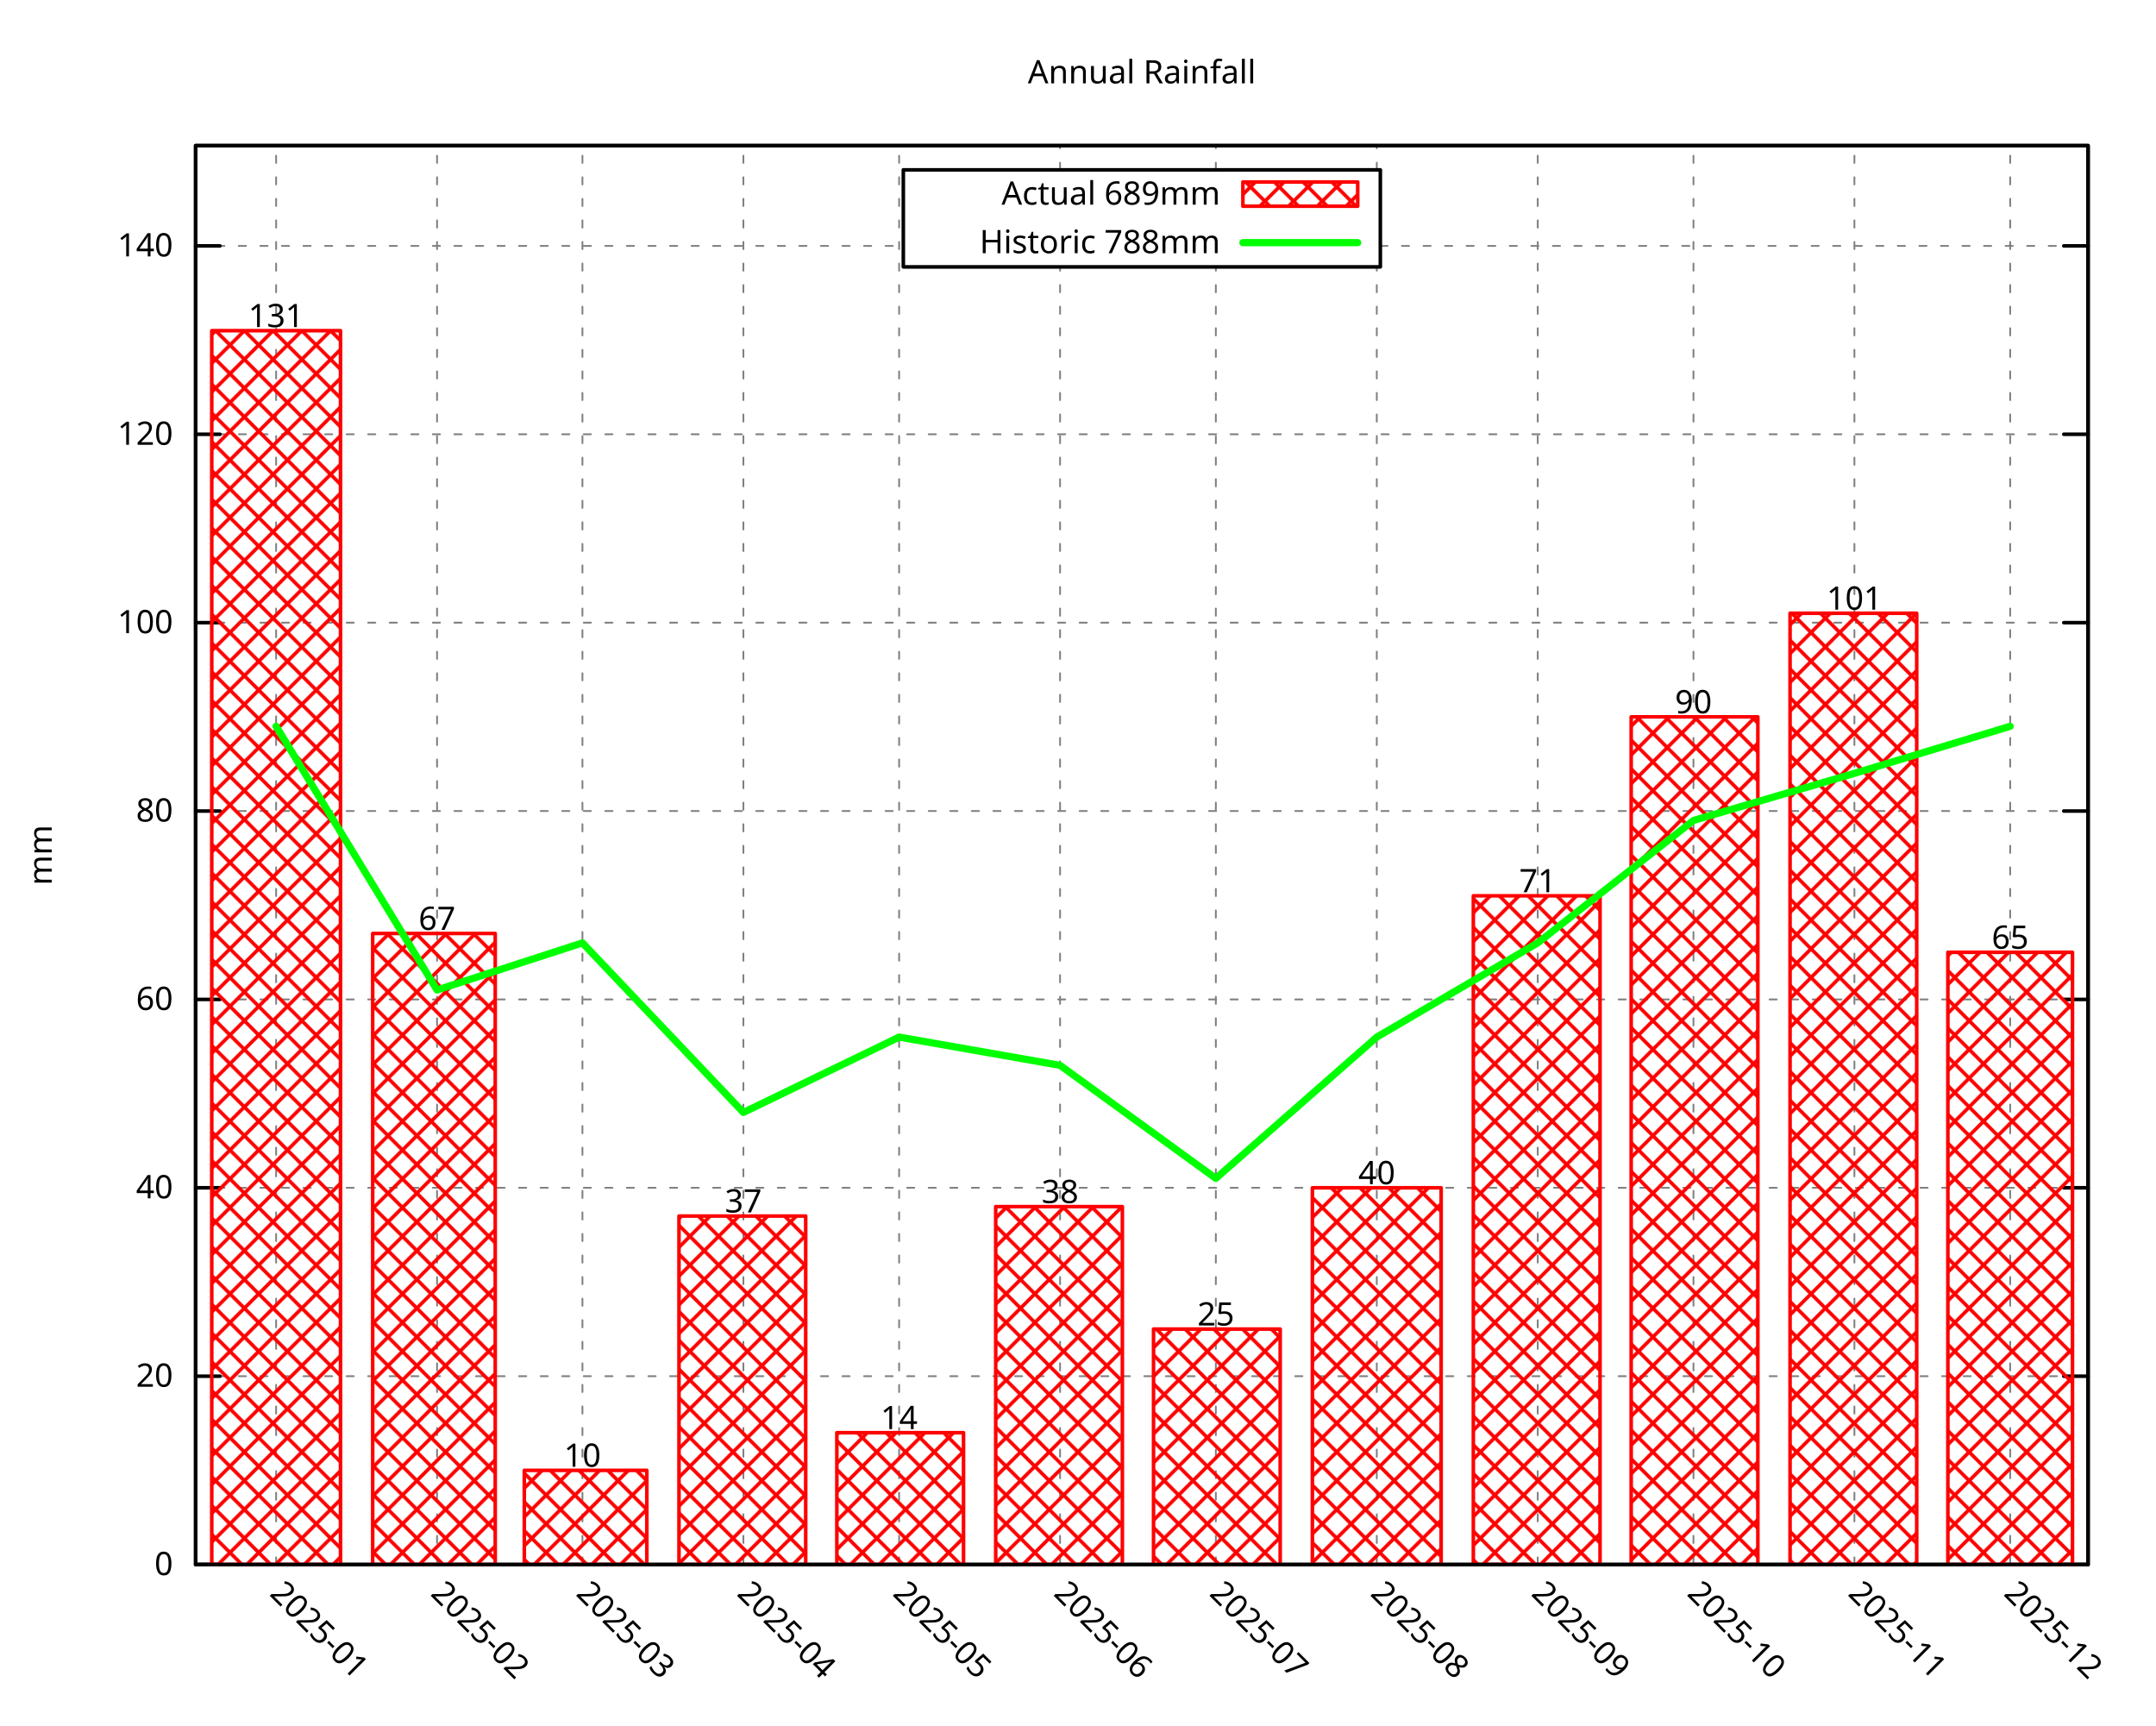
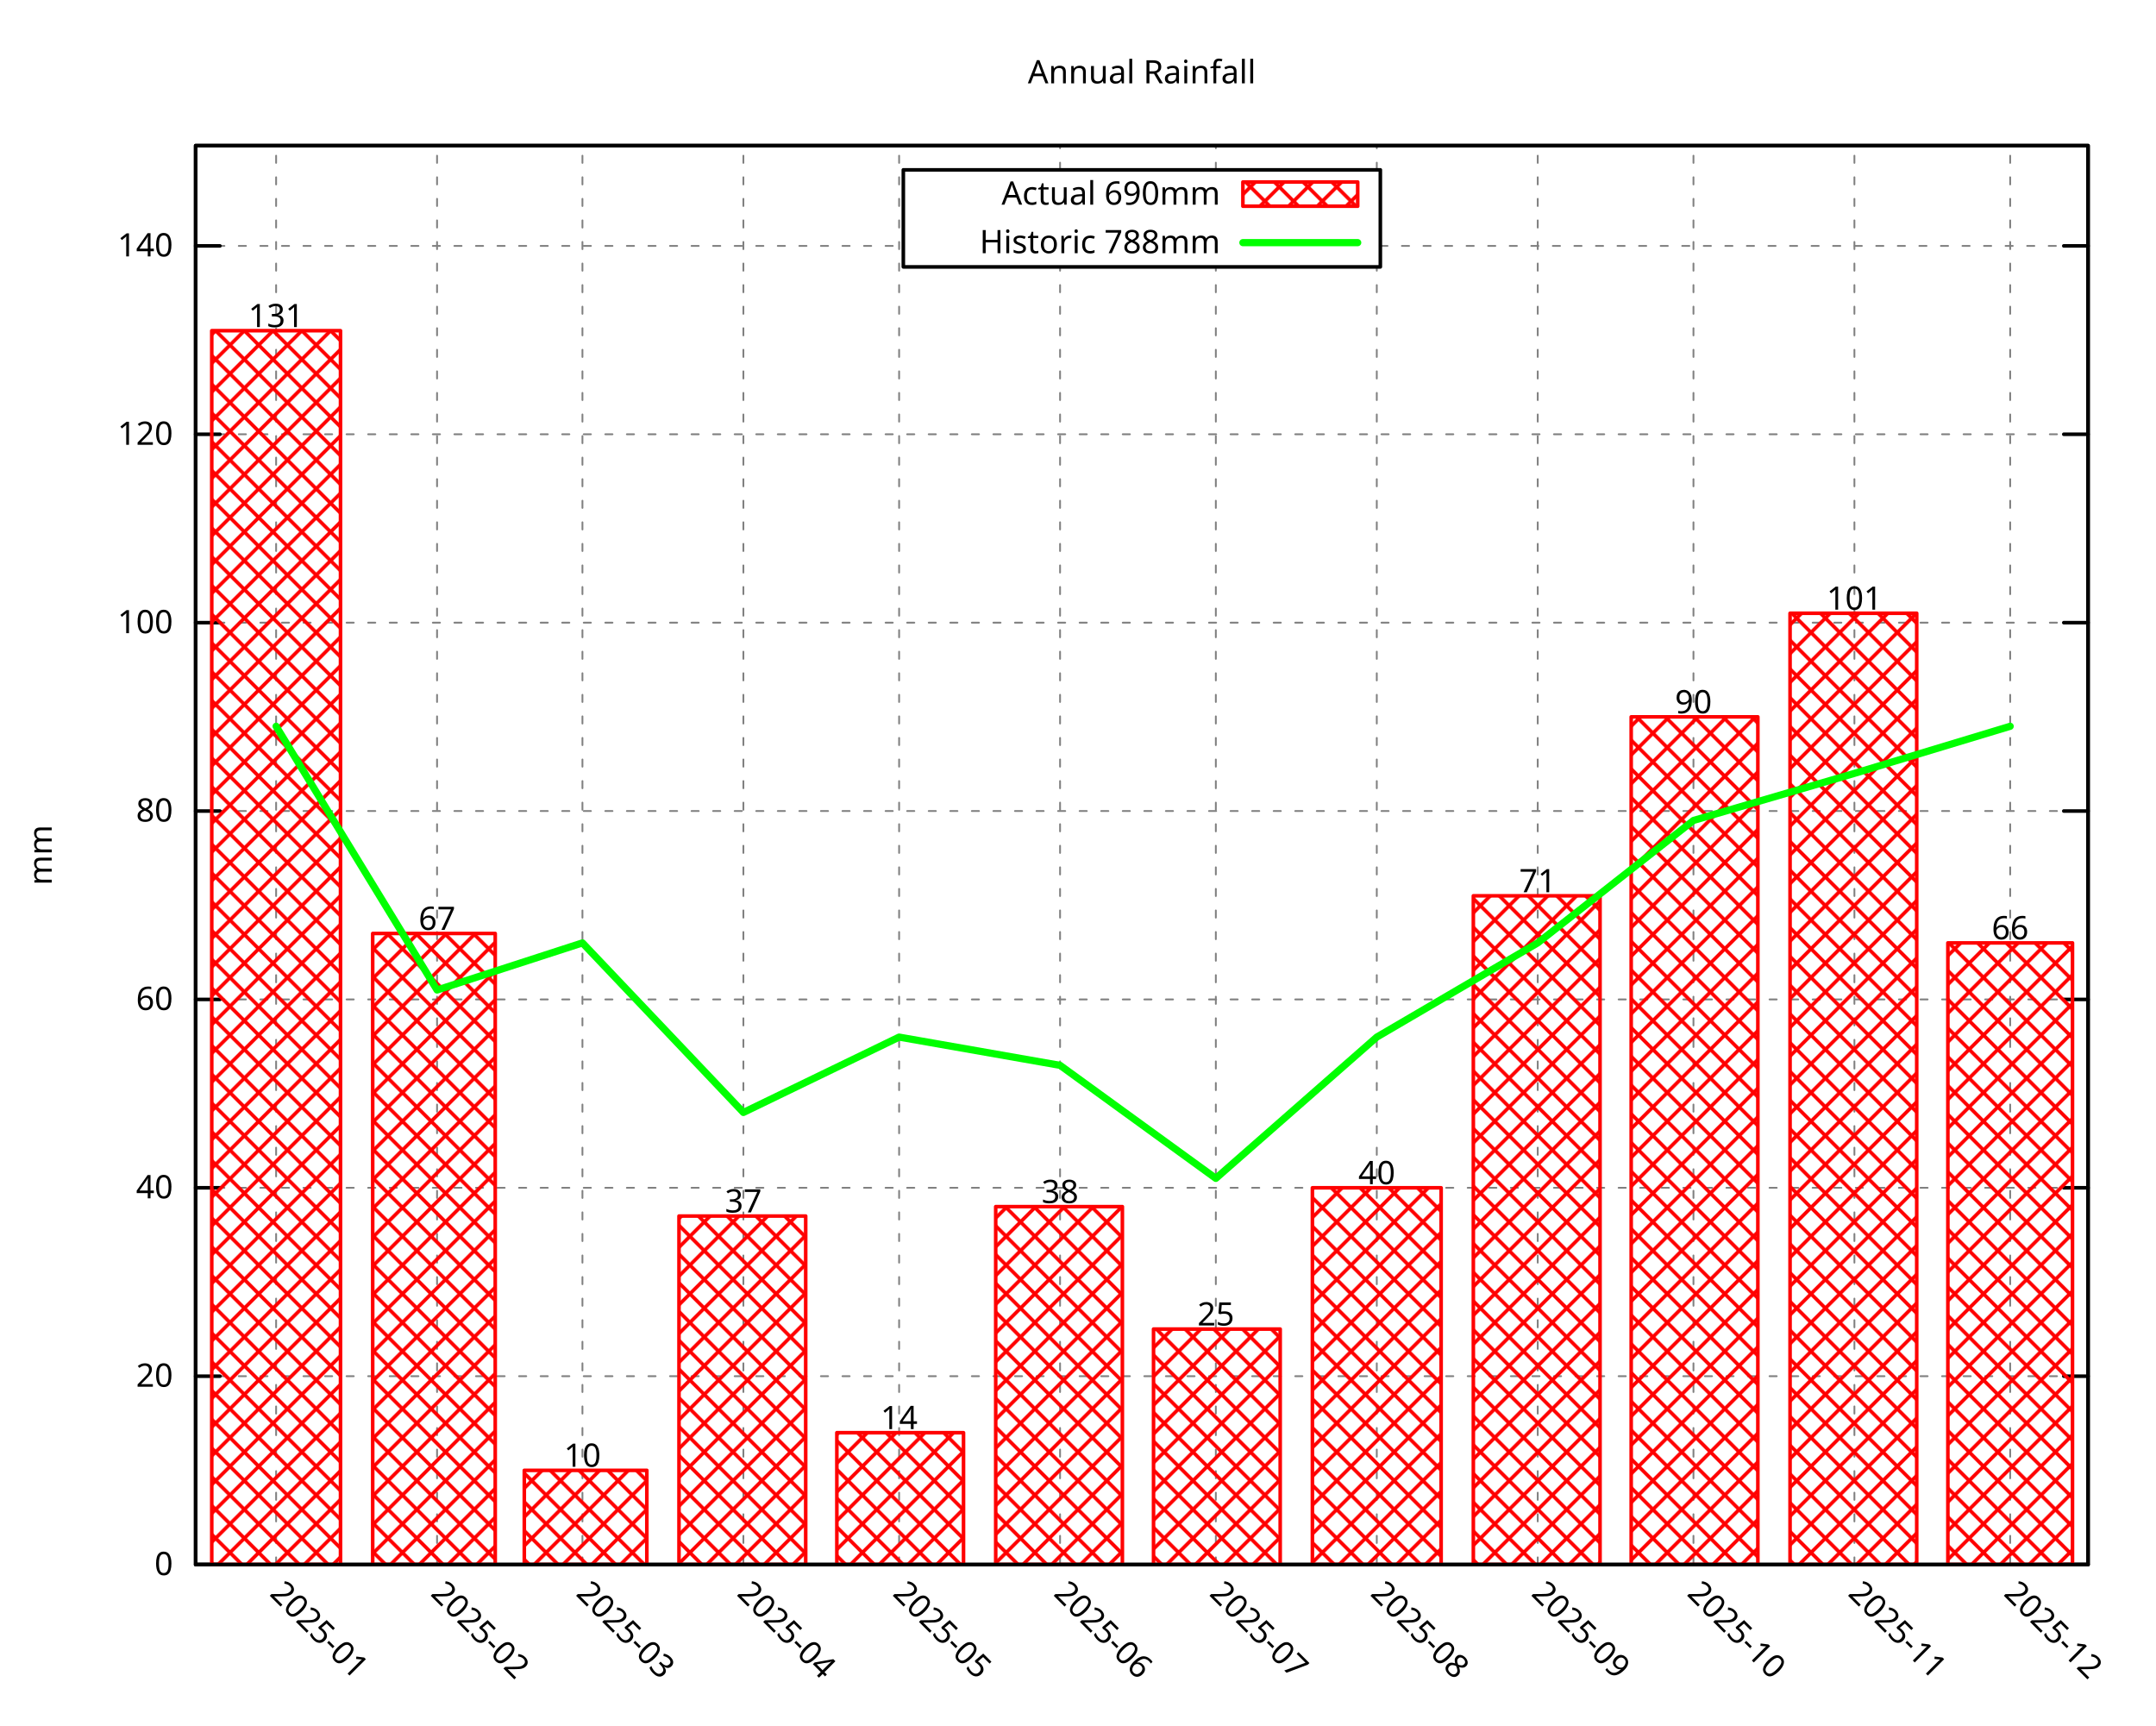
<svg xmlns="http://www.w3.org/2000/svg" xmlns:xlink="http://www.w3.org/1999/xlink" width="600" height="480" viewBox="0 0 600 480">
  <g id="gnuplot_canvas">
    <rect x="0" y="0" width="600" height="480" fill="none" />
    <defs>
      <circle id="gpDot" r="0.5" stroke-width="0.5" stroke="currentColor" />
      <path id="gpPt0" stroke-width="0.296" stroke="currentColor" d="M-1,0 h2 M0,-1 v2" />
      <path id="gpPt1" stroke-width="0.296" stroke="currentColor" d="M-1,-1 L1,1 M1,-1 L-1,1" />
      <path id="gpPt2" stroke-width="0.296" stroke="currentColor" d="M-1,0 L1,0 M0,-1 L0,1 M-1,-1 L1,1 M-1,1 L1,-1" />
      <rect id="gpPt3" stroke-width="0.296" stroke="currentColor" x="-1" y="-1" width="2" height="2" />
      <rect id="gpPt4" stroke-width="0.296" stroke="currentColor" fill="currentColor" x="-1" y="-1" width="2" height="2" />
      <circle id="gpPt5" stroke-width="0.296" stroke="currentColor" cx="0" cy="0" r="1" />
      <use xlink:href="#gpPt5" id="gpPt6" fill="currentColor" stroke="none" />
      <path id="gpPt7" stroke-width="0.296" stroke="currentColor" d="M0,-1.33 L-1.33,0.67 L1.33,0.67 z" />
      <use xlink:href="#gpPt7" id="gpPt8" fill="currentColor" stroke="none" />
      <use xlink:href="#gpPt7" id="gpPt9" stroke="currentColor" transform="rotate(180)" />
      <use xlink:href="#gpPt9" id="gpPt10" fill="currentColor" stroke="none" />
      <use xlink:href="#gpPt3" id="gpPt11" stroke="currentColor" transform="rotate(45)" />
      <use xlink:href="#gpPt11" id="gpPt12" fill="currentColor" stroke="none" />
      <path id="gpPt13" stroke-width="0.296" stroke="currentColor" d="M0,1.330 L1.265,0.411 L0.782,-1.067 L-0.782,-1.076 L-1.265,0.411 z" />
      <use xlink:href="#gpPt13" id="gpPt14" fill="currentColor" stroke="none" />
      <filter id="textbox" filterUnits="objectBoundingBox" x="0" y="0" height="1" width="1">
        <feFlood flood-color="white" flood-opacity="1" result="bgnd" />
        <feComposite in="SourceGraphic" in2="bgnd" operator="atop" />
      </filter>
      <filter id="greybox" filterUnits="objectBoundingBox" x="0" y="0" height="1" width="1">
        <feFlood flood-color="lightgrey" flood-opacity="1" result="grey" />
        <feComposite in="SourceGraphic" in2="grey" operator="atop" />
      </filter>
    </defs>
    <g fill="none" color="white" stroke="currentColor" stroke-width="1.00" stroke-linecap="round" stroke-linejoin="round">
</g>
    <g fill="none" color="black" stroke="currentColor" stroke-width="1.00" stroke-linecap="round" stroke-linejoin="round">
</g>
    <g fill="none" color="black" stroke="black" stroke-width="0.50" stroke-linecap="round" stroke-linejoin="round">
</g>
    <g fill="none" color="gray" stroke="currentColor" stroke-width="0.50" stroke-linecap="round" stroke-linejoin="round">
      <path stroke="gray" stroke-dasharray="2,4" class="gridline" d="M54.45,435.32 L581.09,435.32  " />
    </g>
    <g fill="none" color="gray" stroke="gray" stroke-width="1.00" stroke-linecap="round" stroke-linejoin="round">
</g>
    <g fill="none" color="black" stroke="currentColor" stroke-width="1.00" stroke-linecap="round" stroke-linejoin="round">
      <path stroke="black" d="M54.45,435.32 L61.20,435.32 M581.09,435.32 L574.34,435.32  " />
      <g transform="translate(48.15,438.25)" stroke="none" fill="black" font-family="Droid Sans" font-size="9.00" text-anchor="end">
        <text>
          <tspan font-family="Droid Sans"> 0</tspan>
        </text>
      </g>
    </g>
    <g fill="none" color="black" stroke="currentColor" stroke-width="1.00" stroke-linecap="round" stroke-linejoin="round">
</g>
    <g fill="none" color="black" stroke="black" stroke-width="0.50" stroke-linecap="round" stroke-linejoin="round">
</g>
    <g fill="none" color="gray" stroke="currentColor" stroke-width="0.50" stroke-linecap="round" stroke-linejoin="round">
      <path stroke="gray" stroke-dasharray="2,4" class="gridline" d="M54.45,382.91 L581.09,382.91  " />
    </g>
    <g fill="none" color="gray" stroke="gray" stroke-width="1.00" stroke-linecap="round" stroke-linejoin="round">
</g>
    <g fill="none" color="black" stroke="currentColor" stroke-width="1.00" stroke-linecap="round" stroke-linejoin="round">
      <path stroke="black" d="M54.45,382.91 L61.20,382.91 M581.09,382.91 L574.34,382.91  " />
      <g transform="translate(48.15,385.84)" stroke="none" fill="black" font-family="Droid Sans" font-size="9.00" text-anchor="end">
        <text>
          <tspan font-family="Droid Sans"> 20</tspan>
        </text>
      </g>
    </g>
    <g fill="none" color="black" stroke="currentColor" stroke-width="1.00" stroke-linecap="round" stroke-linejoin="round">
</g>
    <g fill="none" color="black" stroke="black" stroke-width="0.50" stroke-linecap="round" stroke-linejoin="round">
</g>
    <g fill="none" color="gray" stroke="currentColor" stroke-width="0.50" stroke-linecap="round" stroke-linejoin="round">
      <path stroke="gray" stroke-dasharray="2,4" class="gridline" d="M54.45,330.49 L581.09,330.49  " />
    </g>
    <g fill="none" color="gray" stroke="gray" stroke-width="1.00" stroke-linecap="round" stroke-linejoin="round">
</g>
    <g fill="none" color="black" stroke="currentColor" stroke-width="1.00" stroke-linecap="round" stroke-linejoin="round">
      <path stroke="black" d="M54.45,330.49 L61.20,330.49 M581.09,330.49 L574.34,330.49  " />
      <g transform="translate(48.15,333.42)" stroke="none" fill="black" font-family="Droid Sans" font-size="9.00" text-anchor="end">
        <text>
          <tspan font-family="Droid Sans"> 40</tspan>
        </text>
      </g>
    </g>
    <g fill="none" color="black" stroke="currentColor" stroke-width="1.00" stroke-linecap="round" stroke-linejoin="round">
</g>
    <g fill="none" color="black" stroke="black" stroke-width="0.50" stroke-linecap="round" stroke-linejoin="round">
</g>
    <g fill="none" color="gray" stroke="currentColor" stroke-width="0.50" stroke-linecap="round" stroke-linejoin="round">
      <path stroke="gray" stroke-dasharray="2,4" class="gridline" d="M54.45,278.08 L581.09,278.08  " />
    </g>
    <g fill="none" color="gray" stroke="gray" stroke-width="1.00" stroke-linecap="round" stroke-linejoin="round">
</g>
    <g fill="none" color="black" stroke="currentColor" stroke-width="1.00" stroke-linecap="round" stroke-linejoin="round">
      <path stroke="black" d="M54.45,278.08 L61.20,278.08 M581.09,278.08 L574.34,278.08  " />
      <g transform="translate(48.15,281.01)" stroke="none" fill="black" font-family="Droid Sans" font-size="9.00" text-anchor="end">
        <text>
          <tspan font-family="Droid Sans"> 60</tspan>
        </text>
      </g>
    </g>
    <g fill="none" color="black" stroke="currentColor" stroke-width="1.00" stroke-linecap="round" stroke-linejoin="round">
</g>
    <g fill="none" color="black" stroke="black" stroke-width="0.50" stroke-linecap="round" stroke-linejoin="round">
</g>
    <g fill="none" color="gray" stroke="currentColor" stroke-width="0.50" stroke-linecap="round" stroke-linejoin="round">
      <path stroke="gray" stroke-dasharray="2,4" class="gridline" d="M54.45,225.66 L581.09,225.66  " />
    </g>
    <g fill="none" color="gray" stroke="gray" stroke-width="1.00" stroke-linecap="round" stroke-linejoin="round">
</g>
    <g fill="none" color="black" stroke="currentColor" stroke-width="1.00" stroke-linecap="round" stroke-linejoin="round">
      <path stroke="black" d="M54.45,225.66 L61.20,225.66 M581.09,225.66 L574.34,225.66  " />
      <g transform="translate(48.15,228.59)" stroke="none" fill="black" font-family="Droid Sans" font-size="9.00" text-anchor="end">
        <text>
          <tspan font-family="Droid Sans"> 80</tspan>
        </text>
      </g>
    </g>
    <g fill="none" color="black" stroke="currentColor" stroke-width="1.00" stroke-linecap="round" stroke-linejoin="round">
</g>
    <g fill="none" color="black" stroke="black" stroke-width="0.50" stroke-linecap="round" stroke-linejoin="round">
</g>
    <g fill="none" color="gray" stroke="currentColor" stroke-width="0.50" stroke-linecap="round" stroke-linejoin="round">
      <path stroke="gray" stroke-dasharray="2,4" class="gridline" d="M54.45,173.25 L581.09,173.25  " />
    </g>
    <g fill="none" color="gray" stroke="gray" stroke-width="1.00" stroke-linecap="round" stroke-linejoin="round">
</g>
    <g fill="none" color="black" stroke="currentColor" stroke-width="1.00" stroke-linecap="round" stroke-linejoin="round">
      <path stroke="black" d="M54.45,173.25 L61.20,173.25 M581.09,173.25 L574.34,173.25  " />
      <g transform="translate(48.15,176.18)" stroke="none" fill="black" font-family="Droid Sans" font-size="9.00" text-anchor="end">
        <text>
          <tspan font-family="Droid Sans"> 100</tspan>
        </text>
      </g>
    </g>
    <g fill="none" color="black" stroke="currentColor" stroke-width="1.00" stroke-linecap="round" stroke-linejoin="round">
</g>
    <g fill="none" color="black" stroke="black" stroke-width="0.50" stroke-linecap="round" stroke-linejoin="round">
</g>
    <g fill="none" color="gray" stroke="currentColor" stroke-width="0.50" stroke-linecap="round" stroke-linejoin="round">
      <path stroke="gray" stroke-dasharray="2,4" class="gridline" d="M54.45,120.83 L581.09,120.83  " />
    </g>
    <g fill="none" color="gray" stroke="gray" stroke-width="1.00" stroke-linecap="round" stroke-linejoin="round">
</g>
    <g fill="none" color="black" stroke="currentColor" stroke-width="1.00" stroke-linecap="round" stroke-linejoin="round">
      <path stroke="black" d="M54.45,120.83 L61.20,120.83 M581.09,120.83 L574.34,120.83  " />
      <g transform="translate(48.15,123.76)" stroke="none" fill="black" font-family="Droid Sans" font-size="9.00" text-anchor="end">
        <text>
          <tspan font-family="Droid Sans"> 120</tspan>
        </text>
      </g>
    </g>
    <g fill="none" color="black" stroke="currentColor" stroke-width="1.00" stroke-linecap="round" stroke-linejoin="round">
</g>
    <g fill="none" color="black" stroke="black" stroke-width="0.50" stroke-linecap="round" stroke-linejoin="round">
</g>
    <g fill="none" color="gray" stroke="currentColor" stroke-width="0.50" stroke-linecap="round" stroke-linejoin="round">
      <path stroke="gray" stroke-dasharray="2,4" class="gridline" d="M54.45,68.42 L251.39,68.42 M384.14,68.42 L581.09,68.42  " />
    </g>
    <g fill="none" color="gray" stroke="gray" stroke-width="1.00" stroke-linecap="round" stroke-linejoin="round">
</g>
    <g fill="none" color="black" stroke="currentColor" stroke-width="1.00" stroke-linecap="round" stroke-linejoin="round">
      <path stroke="black" d="M54.45,68.42 L61.20,68.42 M581.09,68.42 L574.34,68.42  " />
      <g transform="translate(48.15,71.35)" stroke="none" fill="black" font-family="Droid Sans" font-size="9.00" text-anchor="end">
        <text>
          <tspan font-family="Droid Sans"> 140</tspan>
        </text>
      </g>
    </g>
    <g fill="none" color="black" stroke="currentColor" stroke-width="1.00" stroke-linecap="round" stroke-linejoin="round">
</g>
    <g fill="none" color="black" stroke="black" stroke-width="0.50" stroke-linecap="round" stroke-linejoin="round">
</g>
    <g fill="none" color="gray" stroke="currentColor" stroke-width="0.50" stroke-linecap="round" stroke-linejoin="round">
      <path stroke="gray" stroke-dasharray="2,4" class="gridline" d="M76.84,435.32 L76.84,40.51  " />
    </g>
    <g fill="none" color="gray" stroke="gray" stroke-width="1.00" stroke-linecap="round" stroke-linejoin="round">
</g>
    <g fill="none" color="black" stroke="currentColor" stroke-width="1.00" stroke-linecap="round" stroke-linejoin="round">
      <path stroke="black" d="M76.84,435.32 M76.84,40.51  " />
      <g transform="translate(74.77,443.69) rotate(45.00)" stroke="none" fill="black" font-family="Droid Sans" font-size="9.00" text-anchor="start">
        <text>
          <tspan font-family="Droid Sans">2025-01</tspan>
        </text>
      </g>
    </g>
    <g fill="none" color="black" stroke="currentColor" stroke-width="1.00" stroke-linecap="round" stroke-linejoin="round">
</g>
    <g fill="none" color="black" stroke="black" stroke-width="0.50" stroke-linecap="round" stroke-linejoin="round">
</g>
    <g fill="none" color="gray" stroke="currentColor" stroke-width="0.50" stroke-linecap="round" stroke-linejoin="round">
      <path stroke="gray" stroke-dasharray="2,4" class="gridline" d="M121.63,435.32 L121.63,40.51  " />
    </g>
    <g fill="none" color="gray" stroke="gray" stroke-width="1.00" stroke-linecap="round" stroke-linejoin="round">
</g>
    <g fill="none" color="black" stroke="currentColor" stroke-width="1.00" stroke-linecap="round" stroke-linejoin="round">
      <path stroke="black" d="M121.63,435.32 M121.63,40.51  " />
      <g transform="translate(119.56,443.69) rotate(45.00)" stroke="none" fill="black" font-family="Droid Sans" font-size="9.00" text-anchor="start">
        <text>
          <tspan font-family="Droid Sans">2025-02</tspan>
        </text>
      </g>
    </g>
    <g fill="none" color="black" stroke="currentColor" stroke-width="1.00" stroke-linecap="round" stroke-linejoin="round">
</g>
    <g fill="none" color="black" stroke="black" stroke-width="0.50" stroke-linecap="round" stroke-linejoin="round">
</g>
    <g fill="none" color="gray" stroke="currentColor" stroke-width="0.50" stroke-linecap="round" stroke-linejoin="round">
      <path stroke="gray" stroke-dasharray="2,4" class="gridline" d="M162.09,435.32 L162.09,40.51  " />
    </g>
    <g fill="none" color="gray" stroke="gray" stroke-width="1.00" stroke-linecap="round" stroke-linejoin="round">
</g>
    <g fill="none" color="black" stroke="currentColor" stroke-width="1.00" stroke-linecap="round" stroke-linejoin="round">
      <path stroke="black" d="M162.09,435.32 M162.09,40.51  " />
      <g transform="translate(160.02,443.69) rotate(45.00)" stroke="none" fill="black" font-family="Droid Sans" font-size="9.00" text-anchor="start">
        <text>
          <tspan font-family="Droid Sans">2025-03</tspan>
        </text>
      </g>
    </g>
    <g fill="none" color="black" stroke="currentColor" stroke-width="1.00" stroke-linecap="round" stroke-linejoin="round">
</g>
    <g fill="none" color="black" stroke="black" stroke-width="0.50" stroke-linecap="round" stroke-linejoin="round">
</g>
    <g fill="none" color="gray" stroke="currentColor" stroke-width="0.50" stroke-linecap="round" stroke-linejoin="round">
      <path stroke="gray" stroke-dasharray="2,4" class="gridline" d="M206.88,435.32 L206.88,40.51  " />
    </g>
    <g fill="none" color="gray" stroke="gray" stroke-width="1.00" stroke-linecap="round" stroke-linejoin="round">
</g>
    <g fill="none" color="black" stroke="currentColor" stroke-width="1.00" stroke-linecap="round" stroke-linejoin="round">
      <path stroke="black" d="M206.88,435.32 M206.88,40.51  " />
      <g transform="translate(204.81,443.69) rotate(45.00)" stroke="none" fill="black" font-family="Droid Sans" font-size="9.00" text-anchor="start">
        <text>
          <tspan font-family="Droid Sans">2025-04</tspan>
        </text>
      </g>
    </g>
    <g fill="none" color="black" stroke="currentColor" stroke-width="1.00" stroke-linecap="round" stroke-linejoin="round">
</g>
    <g fill="none" color="black" stroke="black" stroke-width="0.50" stroke-linecap="round" stroke-linejoin="round">
</g>
    <g fill="none" color="gray" stroke="currentColor" stroke-width="0.50" stroke-linecap="round" stroke-linejoin="round">
      <path stroke="gray" stroke-dasharray="2,4" class="gridline" d="M250.22,435.32 L250.22,40.51  " />
    </g>
    <g fill="none" color="gray" stroke="gray" stroke-width="1.00" stroke-linecap="round" stroke-linejoin="round">
</g>
    <g fill="none" color="black" stroke="currentColor" stroke-width="1.00" stroke-linecap="round" stroke-linejoin="round">
      <path stroke="black" d="M250.22,435.32 M250.22,40.51  " />
      <g transform="translate(248.15,443.69) rotate(45.00)" stroke="none" fill="black" font-family="Droid Sans" font-size="9.00" text-anchor="start">
        <text>
          <tspan font-family="Droid Sans">2025-05</tspan>
        </text>
      </g>
    </g>
    <g fill="none" color="black" stroke="currentColor" stroke-width="1.00" stroke-linecap="round" stroke-linejoin="round">
</g>
    <g fill="none" color="black" stroke="black" stroke-width="0.50" stroke-linecap="round" stroke-linejoin="round">
</g>
    <g fill="none" color="gray" stroke="currentColor" stroke-width="0.50" stroke-linecap="round" stroke-linejoin="round">
      <path stroke="gray" stroke-dasharray="2,4" class="gridline" d="M295.01,435.32 L295.01,74.26 M295.01,47.26 L295.01,40.51  " />
    </g>
    <g fill="none" color="gray" stroke="gray" stroke-width="1.00" stroke-linecap="round" stroke-linejoin="round">
</g>
    <g fill="none" color="black" stroke="currentColor" stroke-width="1.00" stroke-linecap="round" stroke-linejoin="round">
      <path stroke="black" d="M295.01,435.32 M295.01,40.51  " />
      <g transform="translate(292.94,443.69) rotate(45.00)" stroke="none" fill="black" font-family="Droid Sans" font-size="9.00" text-anchor="start">
        <text>
          <tspan font-family="Droid Sans">2025-06</tspan>
        </text>
      </g>
    </g>
    <g fill="none" color="black" stroke="currentColor" stroke-width="1.00" stroke-linecap="round" stroke-linejoin="round">
</g>
    <g fill="none" color="black" stroke="black" stroke-width="0.50" stroke-linecap="round" stroke-linejoin="round">
</g>
    <g fill="none" color="gray" stroke="currentColor" stroke-width="0.50" stroke-linecap="round" stroke-linejoin="round">
      <path stroke="gray" stroke-dasharray="2,4" class="gridline" d="M338.36,435.32 L338.36,74.26 M338.36,47.26 L338.36,40.51  " />
    </g>
    <g fill="none" color="gray" stroke="gray" stroke-width="1.00" stroke-linecap="round" stroke-linejoin="round">
</g>
    <g fill="none" color="black" stroke="currentColor" stroke-width="1.00" stroke-linecap="round" stroke-linejoin="round">
      <path stroke="black" d="M338.36,435.32 M338.36,40.51  " />
      <g transform="translate(336.29,443.69) rotate(45.00)" stroke="none" fill="black" font-family="Droid Sans" font-size="9.00" text-anchor="start">
        <text>
          <tspan font-family="Droid Sans">2025-07</tspan>
        </text>
      </g>
    </g>
    <g fill="none" color="black" stroke="currentColor" stroke-width="1.00" stroke-linecap="round" stroke-linejoin="round">
</g>
    <g fill="none" color="black" stroke="black" stroke-width="0.50" stroke-linecap="round" stroke-linejoin="round">
</g>
    <g fill="none" color="gray" stroke="currentColor" stroke-width="0.50" stroke-linecap="round" stroke-linejoin="round">
      <path stroke="gray" stroke-dasharray="2,4" class="gridline" d="M383.15,435.32 L383.15,74.26 M383.15,47.26 L383.15,40.51  " />
    </g>
    <g fill="none" color="gray" stroke="gray" stroke-width="1.00" stroke-linecap="round" stroke-linejoin="round">
</g>
    <g fill="none" color="black" stroke="currentColor" stroke-width="1.00" stroke-linecap="round" stroke-linejoin="round">
      <path stroke="black" d="M383.15,435.32 M383.15,40.51  " />
      <g transform="translate(381.08,443.69) rotate(45.00)" stroke="none" fill="black" font-family="Droid Sans" font-size="9.00" text-anchor="start">
        <text>
          <tspan font-family="Droid Sans">2025-08</tspan>
        </text>
      </g>
    </g>
    <g fill="none" color="black" stroke="currentColor" stroke-width="1.00" stroke-linecap="round" stroke-linejoin="round">
</g>
    <g fill="none" color="black" stroke="black" stroke-width="0.50" stroke-linecap="round" stroke-linejoin="round">
</g>
    <g fill="none" color="gray" stroke="currentColor" stroke-width="0.50" stroke-linecap="round" stroke-linejoin="round">
      <path stroke="gray" stroke-dasharray="2,4" class="gridline" d="M427.94,435.32 L427.94,40.51  " />
    </g>
    <g fill="none" color="gray" stroke="gray" stroke-width="1.00" stroke-linecap="round" stroke-linejoin="round">
</g>
    <g fill="none" color="black" stroke="currentColor" stroke-width="1.00" stroke-linecap="round" stroke-linejoin="round">
      <path stroke="black" d="M427.94,435.32 M427.94,40.51  " />
      <g transform="translate(425.87,443.69) rotate(45.00)" stroke="none" fill="black" font-family="Droid Sans" font-size="9.00" text-anchor="start">
        <text>
          <tspan font-family="Droid Sans">2025-09</tspan>
        </text>
      </g>
    </g>
    <g fill="none" color="black" stroke="currentColor" stroke-width="1.00" stroke-linecap="round" stroke-linejoin="round">
</g>
    <g fill="none" color="black" stroke="black" stroke-width="0.50" stroke-linecap="round" stroke-linejoin="round">
</g>
    <g fill="none" color="gray" stroke="currentColor" stroke-width="0.50" stroke-linecap="round" stroke-linejoin="round">
      <path stroke="gray" stroke-dasharray="2,4" class="gridline" d="M471.28,435.32 L471.28,40.51  " />
    </g>
    <g fill="none" color="gray" stroke="gray" stroke-width="1.00" stroke-linecap="round" stroke-linejoin="round">
</g>
    <g fill="none" color="black" stroke="currentColor" stroke-width="1.00" stroke-linecap="round" stroke-linejoin="round">
      <path stroke="black" d="M471.28,435.32 M471.28,40.51  " />
      <g transform="translate(469.21,443.69) rotate(45.00)" stroke="none" fill="black" font-family="Droid Sans" font-size="9.00" text-anchor="start">
        <text>
          <tspan font-family="Droid Sans">2025-10</tspan>
        </text>
      </g>
    </g>
    <g fill="none" color="black" stroke="currentColor" stroke-width="1.00" stroke-linecap="round" stroke-linejoin="round">
</g>
    <g fill="none" color="black" stroke="black" stroke-width="0.50" stroke-linecap="round" stroke-linejoin="round">
</g>
    <g fill="none" color="gray" stroke="currentColor" stroke-width="0.50" stroke-linecap="round" stroke-linejoin="round">
      <path stroke="gray" stroke-dasharray="2,4" class="gridline" d="M516.07,435.32 L516.07,40.51  " />
    </g>
    <g fill="none" color="gray" stroke="gray" stroke-width="1.00" stroke-linecap="round" stroke-linejoin="round">
</g>
    <g fill="none" color="black" stroke="currentColor" stroke-width="1.00" stroke-linecap="round" stroke-linejoin="round">
      <path stroke="black" d="M516.07,435.32 M516.07,40.51  " />
      <g transform="translate(514.00,443.69) rotate(45.00)" stroke="none" fill="black" font-family="Droid Sans" font-size="9.00" text-anchor="start">
        <text>
          <tspan font-family="Droid Sans">2025-11</tspan>
        </text>
      </g>
    </g>
    <g fill="none" color="black" stroke="currentColor" stroke-width="1.00" stroke-linecap="round" stroke-linejoin="round">
</g>
    <g fill="none" color="black" stroke="black" stroke-width="0.50" stroke-linecap="round" stroke-linejoin="round">
</g>
    <g fill="none" color="gray" stroke="currentColor" stroke-width="0.50" stroke-linecap="round" stroke-linejoin="round">
      <path stroke="gray" stroke-dasharray="2,4" class="gridline" d="M559.42,435.32 L559.42,40.51  " />
    </g>
    <g fill="none" color="gray" stroke="gray" stroke-width="1.00" stroke-linecap="round" stroke-linejoin="round">
</g>
    <g fill="none" color="black" stroke="currentColor" stroke-width="1.00" stroke-linecap="round" stroke-linejoin="round">
      <path stroke="black" d="M559.42,435.32 M559.42,40.51  " />
      <g transform="translate(557.35,443.69) rotate(45.00)" stroke="none" fill="black" font-family="Droid Sans" font-size="9.00" text-anchor="start">
        <text>
          <tspan font-family="Droid Sans">2025-12</tspan>
        </text>
      </g>
    </g>
    <g fill="none" color="black" stroke="currentColor" stroke-width="1.00" stroke-linecap="round" stroke-linejoin="round">
</g>
    <g fill="none" color="black" stroke="currentColor" stroke-width="1.00" stroke-linecap="round" stroke-linejoin="round">
      <path stroke="black" d="M54.45,40.51 L54.45,435.32 L581.09,435.32 L581.09,40.51 L54.45,40.51 Z  " />
    </g>
    <g fill="none" color="black" stroke="currentColor" stroke-width="1.00" stroke-linecap="round" stroke-linejoin="round">
</g>
    <g fill="none" color="black" stroke="currentColor" stroke-width="1.00" stroke-linecap="round" stroke-linejoin="round">
      <path stroke="black" d="M251.39,74.26 L251.39,47.26 L384.14,47.26 L384.14,74.26 L251.39,74.26 Z  " />
    </g>
    <g id="gnuplot_plot_1">
      <g fill="none" color="black" stroke="currentColor" stroke-width="1.00" stroke-linecap="round" stroke-linejoin="round">
        <g transform="translate(339.59,56.94)" stroke="none" fill="black" font-family="Droid Sans" font-size="9.00" text-anchor="end">
          <text>
-             <tspan font-family="Droid Sans">Actual 689mm</tspan>
+             <tspan font-family="Droid Sans">Actual 690mm</tspan>
          </text>
        </g>
      </g>
      <g fill="none" color="black" stroke="currentColor" stroke-width="1.00" stroke-linecap="round" stroke-linejoin="round">
        <defs>
          <pattern id="gpPat1" patternUnits="userSpaceOnUse" x="0" y="0" width="8" height="8">
            <path style="fill:none; stroke:rgb(255,0,0)" d="M0,0 L8,8 M0,8 L8,0" />
          </pattern>
        </defs>
        <g stroke="none" shape-rendering="crispEdges">
          <polygon fill="url(#gpPat1)" points="345.89,57.38 377.84,57.38 377.84,50.63 345.89,50.63 " />
        </g>
        <path stroke="rgb(255,   0,   0)" d="M345.89,57.38 L377.84,57.38 L377.84,50.64 L345.89,50.64 L345.89,57.38 Z  " />
      </g>
      <g fill="none" color="black" stroke="currentColor" stroke-width="1.00" stroke-linecap="round" stroke-linejoin="round">
        <defs>
          <pattern id="gpPat2" patternUnits="userSpaceOnUse" x="0" y="0" width="8" height="8">
            <path style="fill:none; stroke:rgb(255,0,0)" d="M0,0 L8,8 M0,8 L8,0" />
          </pattern>
        </defs>
        <g stroke="none" shape-rendering="crispEdges">
          <polygon fill="url(#gpPat2)" points="58.93,435.32 94.77,435.32 94.77,92.00 58.93,92.00 " />
        </g>
        <path stroke="rgb(255,   0,   0)" d="M58.93,435.32 L58.93,92.01 L94.76,92.01 L94.76,435.32 L58.93,435.32 Z  " />
        <g stroke="none" shape-rendering="crispEdges">
          <polygon fill="url(#gpPat2)" points="103.72,435.32 137.83,435.32 137.83,259.72 103.72,259.72 " />
        </g>
        <path stroke="rgb(255,   0,   0)" d="M103.72,435.32 L103.72,259.73 L137.82,259.73 L137.82,435.32 L103.72,435.32 Z  " />
        <g stroke="none" shape-rendering="crispEdges">
          <polygon fill="url(#gpPat2)" points="145.91,435.32 180.02,435.32 180.02,409.10 145.91,409.10 " />
        </g>
        <path stroke="rgb(255,   0,   0)" d="M145.91,435.32 L145.91,409.11 L180.01,409.11 L180.01,435.32 L145.91,435.32 Z  " />
        <g stroke="none" shape-rendering="crispEdges">
          <polygon fill="url(#gpPat2)" points="188.96,435.32 224.23,435.32 224.23,338.34 188.96,338.34 " />
        </g>
        <path stroke="rgb(255,   0,   0)" d="M188.96,435.32 L188.96,338.35 L224.22,338.35 L224.22,435.32 L188.96,435.32 Z  " />
        <g stroke="none" shape-rendering="crispEdges">
          <polygon fill="url(#gpPat2)" points="232.89,435.32 268.15,435.32 268.15,398.62 232.89,398.62 " />
        </g>
        <path stroke="rgb(255,   0,   0)" d="M232.89,435.32 L232.89,398.63 L268.14,398.63 L268.14,435.32 L232.89,435.32 Z  " />
        <g stroke="none" shape-rendering="crispEdges">
          <polygon fill="url(#gpPat2)" points="277.10,435.32 312.36,435.32 312.36,335.72 277.10,335.72 " />
        </g>
        <path stroke="rgb(255,   0,   0)" d="M277.10,435.32 L277.10,335.73 L312.35,335.73 L312.35,435.32 L277.10,435.32 Z  " />
        <g stroke="none" shape-rendering="crispEdges">
          <polygon fill="url(#gpPat2)" points="321.02,435.32 356.28,435.32 356.28,369.79 321.02,369.79 " />
        </g>
        <path stroke="rgb(255,   0,   0)" d="M321.02,435.32 L321.02,369.80 L356.27,369.80 L356.27,435.32 L321.02,435.32 Z  " />
        <g stroke="none" shape-rendering="crispEdges">
          <polygon fill="url(#gpPat2)" points="365.23,435.32 401.07,435.32 401.07,330.48 365.23,330.48 " />
        </g>
        <path stroke="rgb(255,   0,   0)" d="M365.23,435.32 L365.23,330.49 L401.06,330.49 L401.06,435.32 L365.23,435.32 Z  " />
        <g stroke="none" shape-rendering="crispEdges">
          <polygon fill="url(#gpPat2)" points="410.02,435.32 445.29,435.32 445.29,249.24 410.02,249.24 " />
        </g>
        <path stroke="rgb(255,   0,   0)" d="M410.02,435.32 L410.02,249.25 L445.28,249.25 L445.28,435.32 L410.02,435.32 Z  " />
        <g stroke="none" shape-rendering="crispEdges">
          <polygon fill="url(#gpPat2)" points="453.95,435.32 489.21,435.32 489.21,199.45 453.95,199.45 " />
        </g>
        <path stroke="rgb(255,   0,   0)" d="M453.95,435.32 L453.95,199.46 L489.20,199.46 L489.20,435.32 L453.95,435.32 Z  " />
        <g stroke="none" shape-rendering="crispEdges">
          <polygon fill="url(#gpPat2)" points="498.16,435.32 533.42,435.32 533.42,170.62 498.16,170.62 " />
        </g>
        <path stroke="rgb(255,   0,   0)" d="M498.16,435.32 L498.16,170.63 L533.41,170.63 L533.41,435.32 L498.16,435.32 Z  " />
        <g stroke="none" shape-rendering="crispEdges">
-           <polygon fill="url(#gpPat2)" points="542.08,435.32 576.77,435.32 576.77,264.96 542.08,264.96 " />
-         </g>
-         <path stroke="rgb(255,   0,   0)" d="M542.08,435.32 L542.08,264.97 L576.76,264.97 L576.76,435.32 L542.08,435.32 Z  " />
+           <polygon fill="url(#gpPat2)" points="542.08,435.32 576.77,435.32 576.77,262.34 542.08,262.34 " />
+         </g>
+         <path stroke="rgb(255,   0,   0)" d="M542.08,435.32 L542.08,262.35 L576.76,262.35 L576.76,435.32 L542.08,435.32 Z  " />
      </g>
    </g>
    <g id="gnuplot_plot_2" fill="none">
      <g fill="none" color="black" stroke="currentColor" stroke-width="1.00" stroke-linecap="round" stroke-linejoin="round">
        <g transform="translate(76.84,91.01)" stroke="none" fill="black" font-family="Droid Sans" font-size="9.00" text-anchor="middle">
          <text>
            <tspan font-family="Droid Sans">131</tspan>
          </text>
        </g>
        <g transform="translate(121.63,258.73)" stroke="none" fill="black" font-family="Droid Sans" font-size="9.00" text-anchor="middle">
          <text>
            <tspan font-family="Droid Sans">67</tspan>
          </text>
        </g>
        <g transform="translate(162.09,408.11)" stroke="none" fill="black" font-family="Droid Sans" font-size="9.00" text-anchor="middle">
          <text>
            <tspan font-family="Droid Sans">10</tspan>
          </text>
        </g>
        <g transform="translate(206.88,337.35)" stroke="none" fill="black" font-family="Droid Sans" font-size="9.00" text-anchor="middle">
          <text>
            <tspan font-family="Droid Sans">37</tspan>
          </text>
        </g>
        <g transform="translate(250.22,397.63)" stroke="none" fill="black" font-family="Droid Sans" font-size="9.00" text-anchor="middle">
          <text>
            <tspan font-family="Droid Sans">14</tspan>
          </text>
        </g>
        <g transform="translate(295.01,334.73)" stroke="none" fill="black" font-family="Droid Sans" font-size="9.00" text-anchor="middle">
          <text>
            <tspan font-family="Droid Sans">38</tspan>
          </text>
        </g>
        <g transform="translate(338.36,368.80)" stroke="none" fill="black" font-family="Droid Sans" font-size="9.00" text-anchor="middle">
          <text>
            <tspan font-family="Droid Sans">25</tspan>
          </text>
        </g>
        <g transform="translate(383.15,329.49)" stroke="none" fill="black" font-family="Droid Sans" font-size="9.00" text-anchor="middle">
          <text>
            <tspan font-family="Droid Sans">40</tspan>
          </text>
        </g>
        <g transform="translate(427.94,248.25)" stroke="none" fill="black" font-family="Droid Sans" font-size="9.00" text-anchor="middle">
          <text>
            <tspan font-family="Droid Sans">71</tspan>
          </text>
        </g>
        <g transform="translate(471.28,198.46)" stroke="none" fill="black" font-family="Droid Sans" font-size="9.00" text-anchor="middle">
          <text>
            <tspan font-family="Droid Sans">90</tspan>
          </text>
        </g>
        <g transform="translate(516.07,169.63)" stroke="none" fill="black" font-family="Droid Sans" font-size="9.00" text-anchor="middle">
          <text>
            <tspan font-family="Droid Sans">101</tspan>
          </text>
        </g>
-         <g transform="translate(559.42,263.97)" stroke="none" fill="black" font-family="Droid Sans" font-size="9.00" text-anchor="middle">
-           <text>
-             <tspan font-family="Droid Sans">65</tspan>
+         <g transform="translate(559.42,261.35)" stroke="none" fill="black" font-family="Droid Sans" font-size="9.00" text-anchor="middle">
+           <text>
+             <tspan font-family="Droid Sans">66</tspan>
          </text>
        </g>
      </g>
    </g>
    <g id="gnuplot_plot_3">
      <g fill="none" color="white" stroke="black" stroke-width="2.00" stroke-linecap="round" stroke-linejoin="round">
</g>
      <g fill="none" color="black" stroke="currentColor" stroke-width="2.00" stroke-linecap="round" stroke-linejoin="round">
        <g transform="translate(339.59,70.44)" stroke="none" fill="black" font-family="Droid Sans" font-size="9.00" text-anchor="end">
          <text>
            <tspan font-family="Droid Sans">Historic 788mm</tspan>
          </text>
        </g>
      </g>
      <g fill="none" color="black" stroke="currentColor" stroke-width="2.00" stroke-linecap="round" stroke-linejoin="round">
        <path stroke="rgb(  0, 255,   0)" d="M345.89,67.51 L377.84,67.51 M76.84,202.08 L121.63,275.46 L162.09,262.35 L206.88,309.53 L250.22,288.56 L295.01,296.42   L338.36,327.87 L383.15,288.56 L427.94,262.35 L471.28,228.28 L516.07,215.18 L559.42,202.08  " />
      </g>
    </g>
    <g fill="none" color="black" stroke="currentColor" stroke-width="2.00" stroke-linecap="round" stroke-linejoin="round">
</g>
    <g fill="none" color="black" stroke="black" stroke-width="1.00" stroke-linecap="round" stroke-linejoin="round">
</g>
    <g fill="none" color="black" stroke="currentColor" stroke-width="1.00" stroke-linecap="round" stroke-linejoin="round">
      <path stroke="black" d="M54.45,40.51 L54.45,435.32 L581.09,435.32 L581.09,40.51 L54.45,40.51 Z  " />
      <g transform="translate(14.39,237.92) rotate(270.00)" stroke="none" fill="black" font-family="Droid Sans" font-size="9.00" text-anchor="middle">
        <text>
          <tspan font-family="Droid Sans">mm</tspan>
        </text>
      </g>
    </g>
    <g fill="none" color="black" stroke="currentColor" stroke-width="1.00" stroke-linecap="round" stroke-linejoin="round">
</g>
    <g fill="none" color="black" stroke="currentColor" stroke-width="1.00" stroke-linecap="round" stroke-linejoin="round">
      <g transform="translate(317.77,23.19)" stroke="none" fill="black" font-family="Droid Sans" font-size="9.00" text-anchor="middle">
        <text>
          <tspan font-family="Droid Sans">Annual Rainfall</tspan>
        </text>
      </g>
    </g>
    <g fill="none" color="black" stroke="currentColor" stroke-width="1.00" stroke-linecap="round" stroke-linejoin="round">
</g>
  </g>
</svg>
